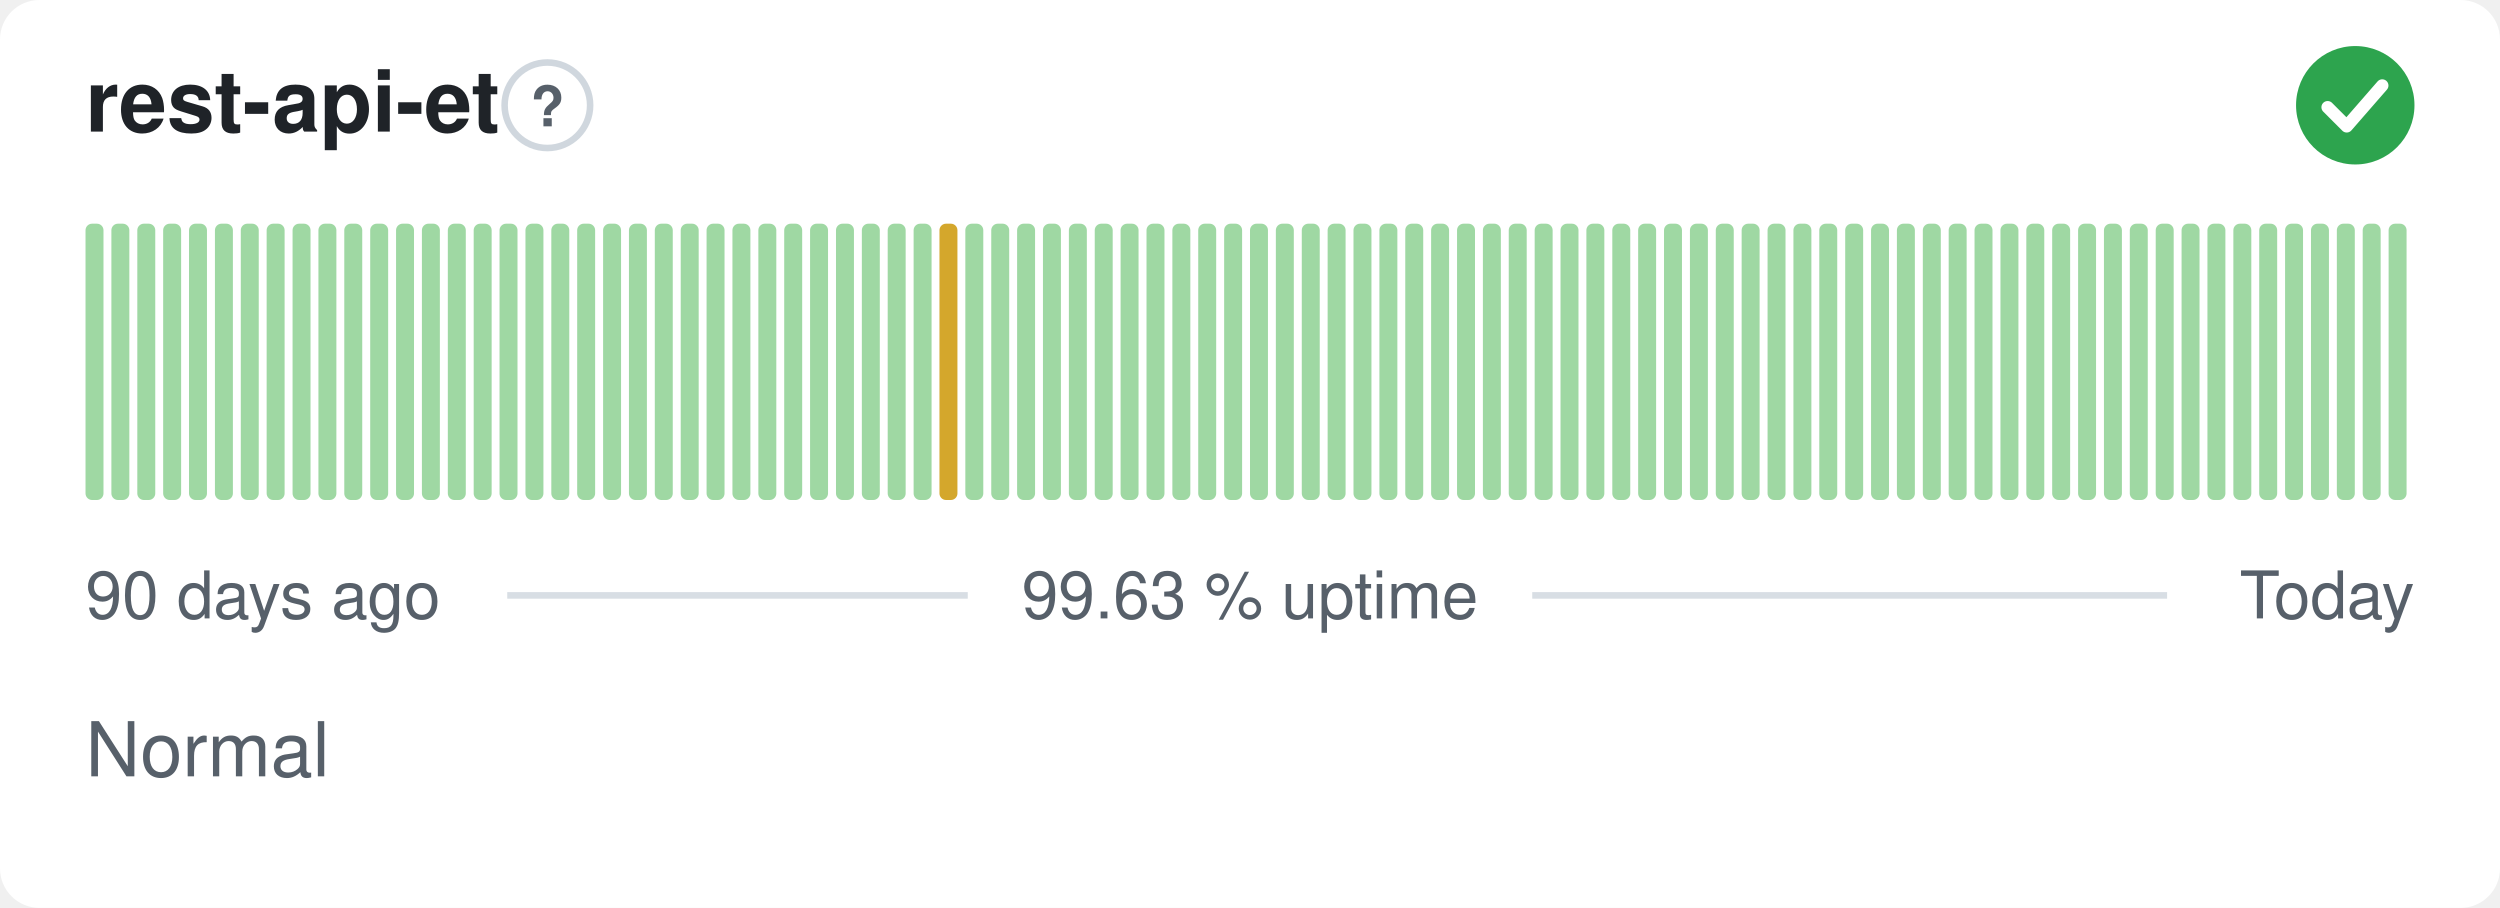
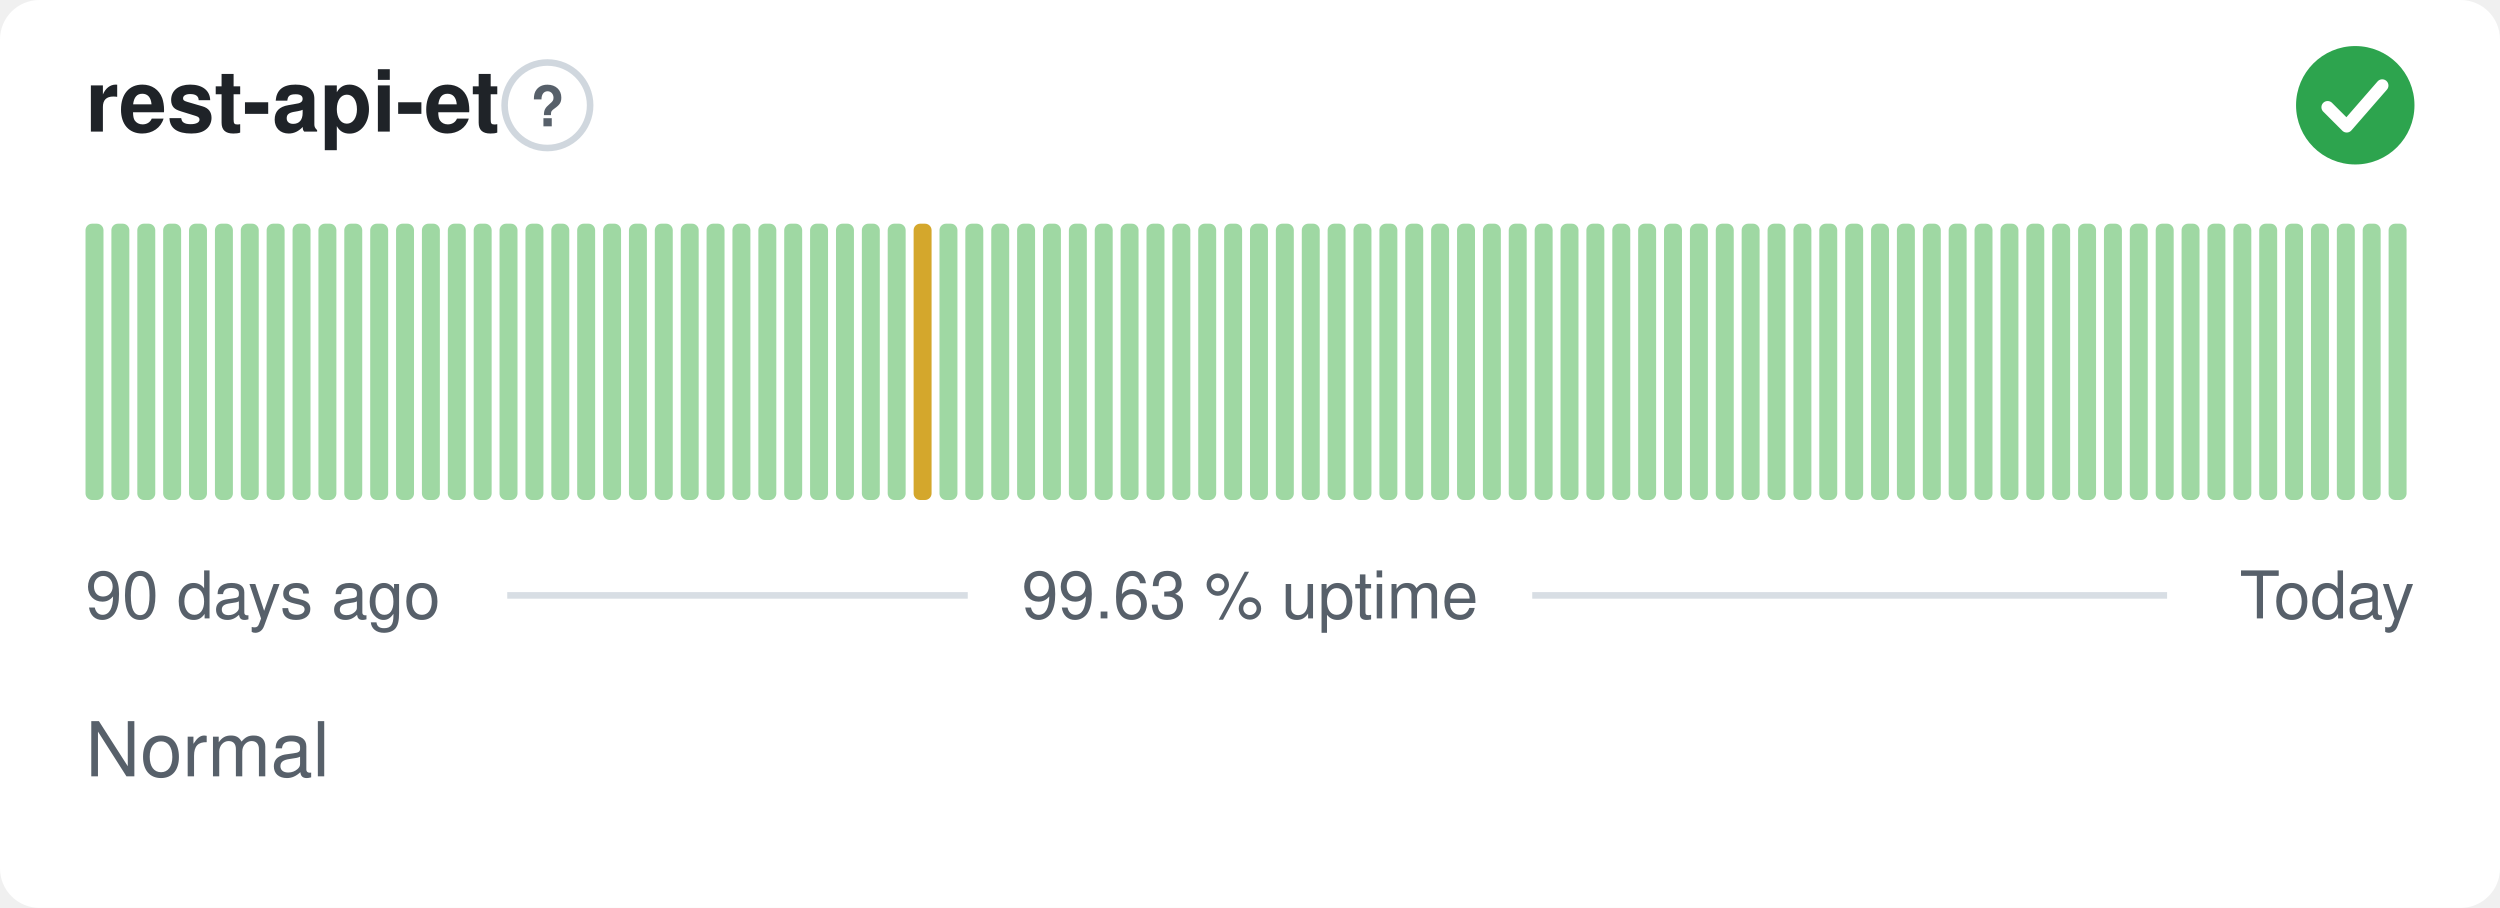
<svg xmlns="http://www.w3.org/2000/svg" width="380" height="138" viewBox="0 0 380 138" role="img" aria-label="rest-api-et: Normal, 99.63 % uptime over the last 90 days" font-family="-apple-system,BlinkMacSystemFont,'Segoe UI',Helvetica,Arial,sans-serif">
  <style>
    @media (prefers-color-scheme: dark) {
      .bg { fill: #0d1117 }
      .title { fill: #e6edf3 }
      .muted { fill: #8b949e }
      .hint { stroke: #30363d }
      .rule { stroke: #30363d }
      .nodata { fill: #21262d }
    }
  </style>
  <rect class="bg" width="380" height="138" rx="6" fill="#ffffff" />
  <text class="title" x="13" y="20" font-size="13" font-weight="600" fill="#1f2328">rest-api-et</text>
  <circle class="hint" cx="83.2" cy="16" r="6.5" fill="none" stroke="#d0d7de" stroke-width="1" />
  <text class="muted" x="83.2" y="19.2" text-anchor="middle" font-size="8.5" font-weight="700" fill="#57606a">?</text>
  <circle cx="358" cy="16" r="9" fill="#2da44e" />
  <path d="M353.80 16.30l2.90 2.90 5.40 -6.20" fill="none" stroke="#fff" stroke-width="1.89" stroke-linecap="round" stroke-linejoin="round" />
  <rect x="13.00" y="34.00" width="2.73" height="42.00" rx="1" fill="#9fd8a3" />
  <rect x="16.93" y="34.00" width="2.73" height="42.00" rx="1" fill="#9fd8a3" />
  <rect x="20.87" y="34.00" width="2.73" height="42.00" rx="1" fill="#9fd8a3" />
  <rect x="24.80" y="34.00" width="2.73" height="42.00" rx="1" fill="#9fd8a3" />
  <rect x="28.73" y="34.00" width="2.73" height="42.00" rx="1" fill="#9fd8a3" />
  <rect x="32.67" y="34.00" width="2.73" height="42.00" rx="1" fill="#9fd8a3" />
  <rect x="36.60" y="34.00" width="2.73" height="42.00" rx="1" fill="#9fd8a3" />
  <rect x="40.53" y="34.00" width="2.73" height="42.00" rx="1" fill="#9fd8a3" />
  <rect x="44.47" y="34.00" width="2.73" height="42.00" rx="1" fill="#9fd8a3" />
  <rect x="48.40" y="34.00" width="2.73" height="42.00" rx="1" fill="#9fd8a3" />
  <rect x="52.33" y="34.00" width="2.73" height="42.00" rx="1" fill="#9fd8a3" />
  <rect x="56.27" y="34.00" width="2.73" height="42.00" rx="1" fill="#9fd8a3" />
  <rect x="60.20" y="34.00" width="2.73" height="42.00" rx="1" fill="#9fd8a3" />
  <rect x="64.13" y="34.00" width="2.73" height="42.00" rx="1" fill="#9fd8a3" />
  <rect x="68.07" y="34.00" width="2.73" height="42.00" rx="1" fill="#9fd8a3" />
  <rect x="72.00" y="34.00" width="2.73" height="42.00" rx="1" fill="#9fd8a3" />
  <rect x="75.93" y="34.00" width="2.73" height="42.00" rx="1" fill="#9fd8a3" />
  <rect x="79.87" y="34.00" width="2.73" height="42.00" rx="1" fill="#9fd8a3" />
  <rect x="83.80" y="34.00" width="2.73" height="42.00" rx="1" fill="#9fd8a3" />
  <rect x="87.73" y="34.00" width="2.73" height="42.00" rx="1" fill="#9fd8a3" />
  <rect x="91.67" y="34.00" width="2.73" height="42.00" rx="1" fill="#9fd8a3" />
  <rect x="95.60" y="34.00" width="2.73" height="42.00" rx="1" fill="#9fd8a3" />
  <rect x="99.53" y="34.00" width="2.73" height="42.00" rx="1" fill="#9fd8a3" />
  <rect x="103.47" y="34.00" width="2.73" height="42.00" rx="1" fill="#9fd8a3" />
  <rect x="107.40" y="34.00" width="2.73" height="42.00" rx="1" fill="#9fd8a3" />
  <rect x="111.33" y="34.00" width="2.73" height="42.00" rx="1" fill="#9fd8a3" />
  <rect x="115.27" y="34.00" width="2.73" height="42.00" rx="1" fill="#9fd8a3" />
  <rect x="119.20" y="34.00" width="2.73" height="42.00" rx="1" fill="#9fd8a3" />
  <rect x="123.13" y="34.00" width="2.73" height="42.00" rx="1" fill="#9fd8a3" />
  <rect x="127.07" y="34.00" width="2.73" height="42.00" rx="1" fill="#9fd8a3" />
  <rect x="131.00" y="34.00" width="2.73" height="42.00" rx="1" fill="#9fd8a3" />
  <rect x="134.93" y="34.00" width="2.73" height="42.00" rx="1" fill="#9fd8a3" />
-   <rect x="138.87" y="34.00" width="2.73" height="42.00" rx="1" fill="#9fd8a3" />
-   <rect x="142.80" y="34.00" width="2.73" height="42.00" rx="1" fill="#d4a72c" />
+   <rect x="138.87" y="34.00" width="2.73" height="42.00" rx="1" fill="#d4a72c" />
+   <rect x="142.80" y="34.00" width="2.73" height="42.00" rx="1" fill="#9fd8a3" />
  <rect x="146.73" y="34.00" width="2.73" height="42.00" rx="1" fill="#9fd8a3" />
  <rect x="150.67" y="34.00" width="2.73" height="42.00" rx="1" fill="#9fd8a3" />
  <rect x="154.60" y="34.00" width="2.73" height="42.00" rx="1" fill="#9fd8a3" />
  <rect x="158.53" y="34.00" width="2.73" height="42.00" rx="1" fill="#9fd8a3" />
  <rect x="162.47" y="34.00" width="2.73" height="42.00" rx="1" fill="#9fd8a3" />
  <rect x="166.40" y="34.00" width="2.73" height="42.00" rx="1" fill="#9fd8a3" />
  <rect x="170.33" y="34.00" width="2.73" height="42.00" rx="1" fill="#9fd8a3" />
  <rect x="174.27" y="34.00" width="2.73" height="42.00" rx="1" fill="#9fd8a3" />
  <rect x="178.20" y="34.00" width="2.73" height="42.00" rx="1" fill="#9fd8a3" />
  <rect x="182.13" y="34.00" width="2.73" height="42.00" rx="1" fill="#9fd8a3" />
  <rect x="186.07" y="34.00" width="2.73" height="42.00" rx="1" fill="#9fd8a3" />
  <rect x="190.00" y="34.00" width="2.73" height="42.00" rx="1" fill="#9fd8a3" />
  <rect x="193.93" y="34.00" width="2.73" height="42.00" rx="1" fill="#9fd8a3" />
  <rect x="197.87" y="34.00" width="2.73" height="42.00" rx="1" fill="#9fd8a3" />
  <rect x="201.80" y="34.00" width="2.73" height="42.00" rx="1" fill="#9fd8a3" />
  <rect x="205.73" y="34.00" width="2.73" height="42.00" rx="1" fill="#9fd8a3" />
  <rect x="209.67" y="34.00" width="2.73" height="42.00" rx="1" fill="#9fd8a3" />
  <rect x="213.60" y="34.00" width="2.73" height="42.00" rx="1" fill="#9fd8a3" />
  <rect x="217.53" y="34.00" width="2.73" height="42.00" rx="1" fill="#9fd8a3" />
  <rect x="221.47" y="34.00" width="2.73" height="42.00" rx="1" fill="#9fd8a3" />
  <rect x="225.40" y="34.00" width="2.73" height="42.00" rx="1" fill="#9fd8a3" />
  <rect x="229.33" y="34.00" width="2.73" height="42.00" rx="1" fill="#9fd8a3" />
  <rect x="233.27" y="34.00" width="2.73" height="42.00" rx="1" fill="#9fd8a3" />
  <rect x="237.20" y="34.00" width="2.73" height="42.00" rx="1" fill="#9fd8a3" />
  <rect x="241.13" y="34.00" width="2.73" height="42.00" rx="1" fill="#9fd8a3" />
  <rect x="245.07" y="34.00" width="2.73" height="42.00" rx="1" fill="#9fd8a3" />
  <rect x="249.00" y="34.00" width="2.73" height="42.00" rx="1" fill="#9fd8a3" />
  <rect x="252.93" y="34.00" width="2.73" height="42.00" rx="1" fill="#9fd8a3" />
  <rect x="256.87" y="34.00" width="2.73" height="42.00" rx="1" fill="#9fd8a3" />
  <rect x="260.80" y="34.00" width="2.73" height="42.00" rx="1" fill="#9fd8a3" />
  <rect x="264.73" y="34.00" width="2.73" height="42.00" rx="1" fill="#9fd8a3" />
  <rect x="268.67" y="34.00" width="2.73" height="42.00" rx="1" fill="#9fd8a3" />
  <rect x="272.60" y="34.00" width="2.73" height="42.00" rx="1" fill="#9fd8a3" />
  <rect x="276.53" y="34.00" width="2.73" height="42.00" rx="1" fill="#9fd8a3" />
  <rect x="280.47" y="34.00" width="2.73" height="42.00" rx="1" fill="#9fd8a3" />
  <rect x="284.40" y="34.00" width="2.73" height="42.00" rx="1" fill="#9fd8a3" />
  <rect x="288.33" y="34.00" width="2.73" height="42.00" rx="1" fill="#9fd8a3" />
  <rect x="292.27" y="34.00" width="2.73" height="42.00" rx="1" fill="#9fd8a3" />
  <rect x="296.20" y="34.00" width="2.73" height="42.00" rx="1" fill="#9fd8a3" />
  <rect x="300.13" y="34.00" width="2.73" height="42.00" rx="1" fill="#9fd8a3" />
  <rect x="304.07" y="34.00" width="2.73" height="42.00" rx="1" fill="#9fd8a3" />
  <rect x="308.00" y="34.00" width="2.73" height="42.00" rx="1" fill="#9fd8a3" />
  <rect x="311.93" y="34.00" width="2.73" height="42.00" rx="1" fill="#9fd8a3" />
  <rect x="315.87" y="34.00" width="2.73" height="42.00" rx="1" fill="#9fd8a3" />
  <rect x="319.80" y="34.00" width="2.73" height="42.00" rx="1" fill="#9fd8a3" />
  <rect x="323.73" y="34.00" width="2.73" height="42.00" rx="1" fill="#9fd8a3" />
  <rect x="327.67" y="34.00" width="2.73" height="42.00" rx="1" fill="#9fd8a3" />
  <rect x="331.60" y="34.00" width="2.73" height="42.00" rx="1" fill="#9fd8a3" />
  <rect x="335.53" y="34.00" width="2.73" height="42.00" rx="1" fill="#9fd8a3" />
  <rect x="339.47" y="34.00" width="2.73" height="42.00" rx="1" fill="#9fd8a3" />
  <rect x="343.40" y="34.00" width="2.73" height="42.00" rx="1" fill="#9fd8a3" />
  <rect x="347.33" y="34.00" width="2.73" height="42.00" rx="1" fill="#9fd8a3" />
  <rect x="351.27" y="34.00" width="2.73" height="42.00" rx="1" fill="#9fd8a3" />
  <rect x="355.20" y="34.00" width="2.73" height="42.00" rx="1" fill="#9fd8a3" />
  <rect x="359.13" y="34.00" width="2.73" height="42.00" rx="1" fill="#9fd8a3" />
  <rect x="363.07" y="34.00" width="2.73" height="42.00" rx="1" fill="#9fd8a3" />
  <text class="muted" x="13" y="94" font-size="10" fill="#57606a">90 days ago</text>
  <text class="muted" x="190" y="94" text-anchor="middle" font-size="10" fill="#57606a">99.63 % uptime</text>
  <text class="muted" x="367" y="94" text-anchor="end" font-size="10" fill="#57606a">Today</text>
  <line class="rule" x1="77.1" y1="90.5" x2="147.1" y2="90.5" stroke="#d8dee4" stroke-width="1" />
  <line class="rule" x1="232.9" y1="90.5" x2="329.4" y2="90.5" stroke="#d8dee4" stroke-width="1" />
  <text class="muted" x="13" y="118" font-size="11.5" fill="#57606a">Normal</text>
</svg>
